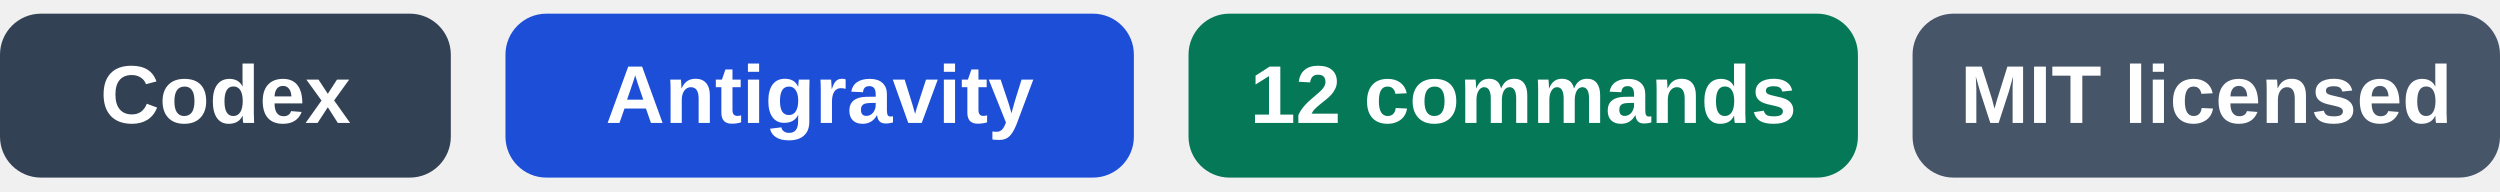
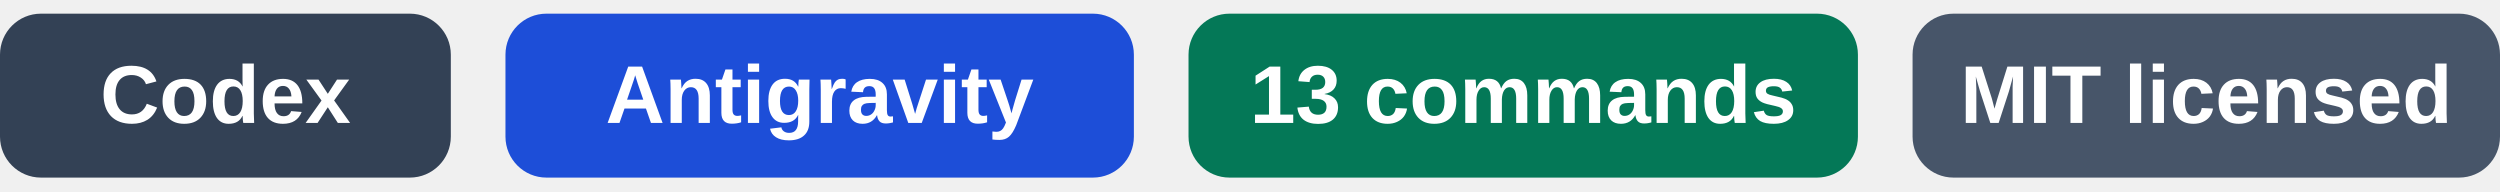
<svg xmlns="http://www.w3.org/2000/svg" width="366" height="28" viewBox="0 0 366 28" role="img" aria-labelledby="title">
  <g font-family="Arial, Helvetica, sans-serif" font-size="12" font-weight="600" text-anchor="middle" fill="#ffffff">
    <rect x="0" y="2" width="66" height="24" rx="6" fill="#334155" />
    <text x="33" y="18">Codex</text>
    <rect x="74" y="2" width="92" height="24" rx="6" fill="#1d4ed8" />
    <text x="120" y="18">Antigravity</text>
    <rect x="174" y="2" width="98" height="24" rx="6" fill="#047857" />
-     <text x="223" y="18">12 commands</text>
+     <text x="223" y="18">13 commands</text>
    <rect x="280" y="2" width="86" height="24" rx="6" fill="#475569" />
    <text x="323" y="18">MIT licensed</text>
  </g>
</svg>
